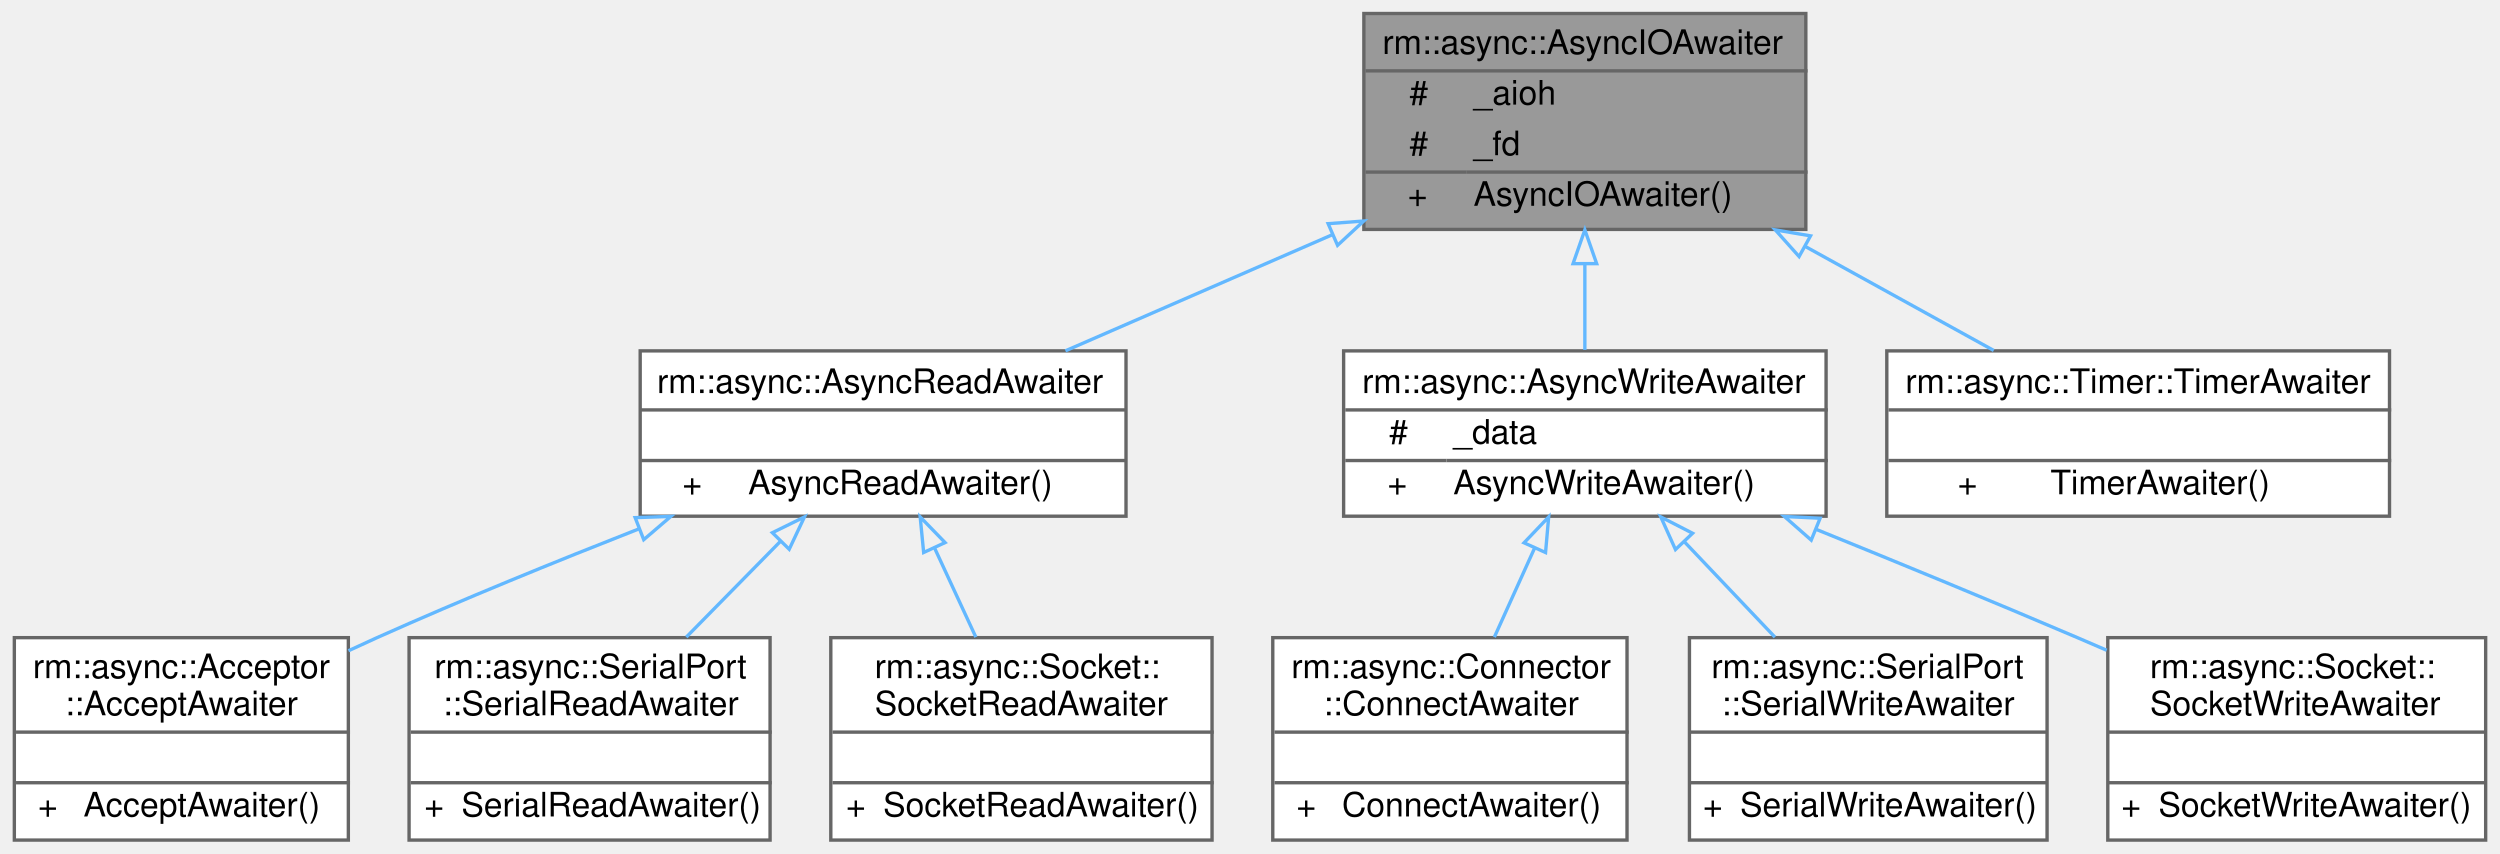
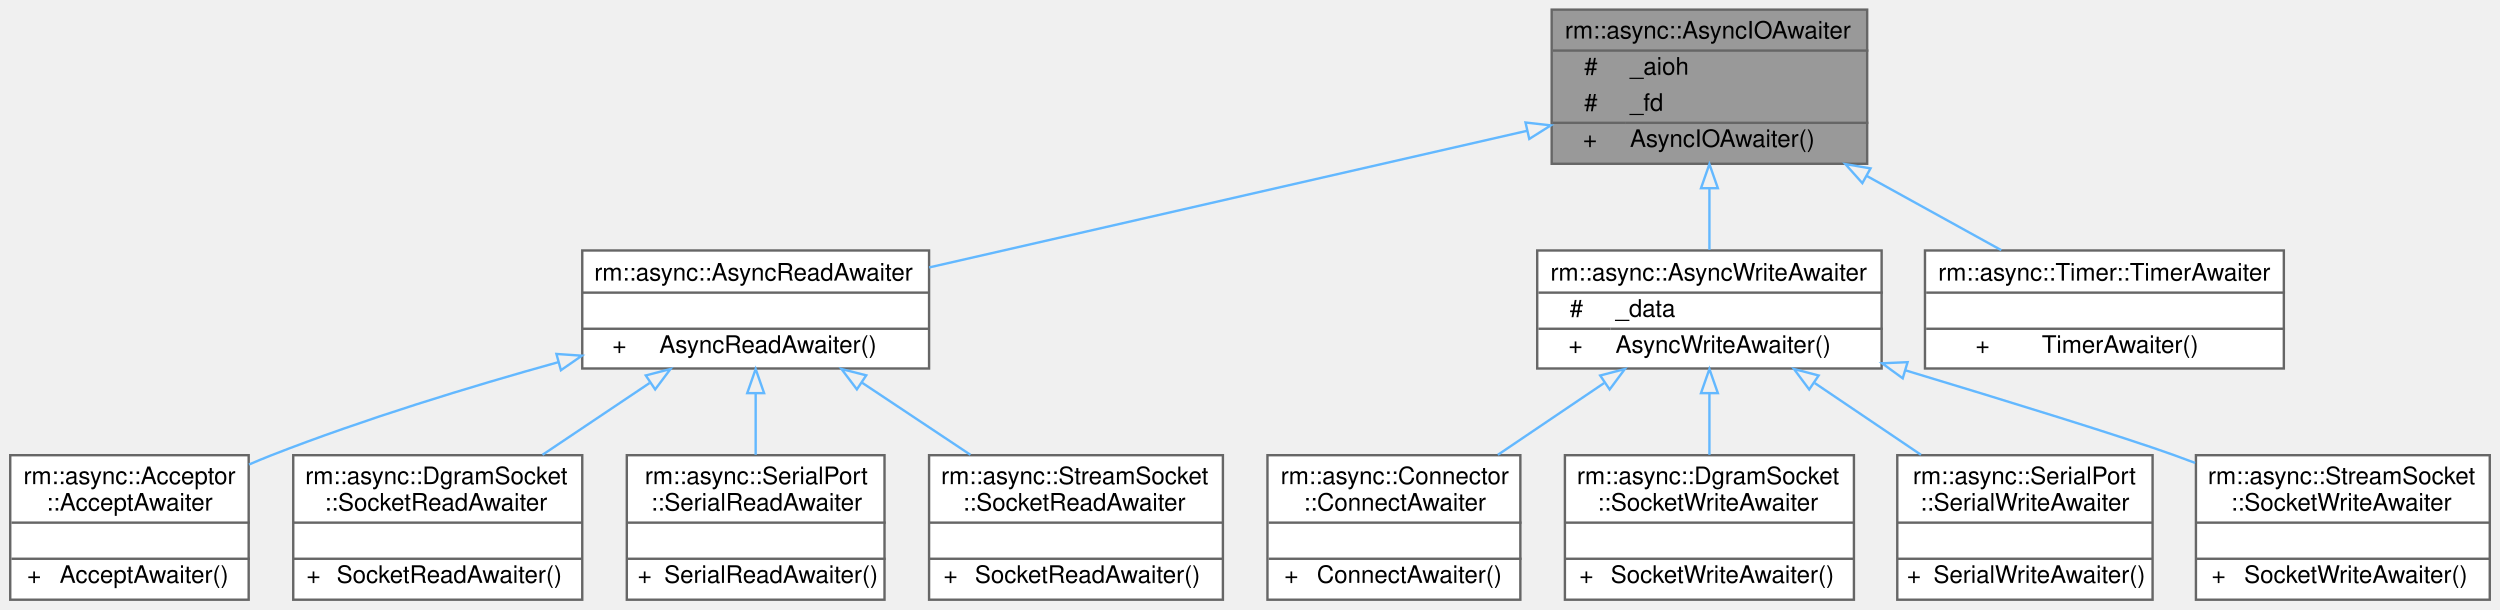
- <svg xmlns="http://www.w3.org/2000/svg" xmlns:xlink="http://www.w3.org/1999/xlink" width="741pt" height="253pt" viewBox="0.00 0.00 740.50 253.00">
+ <svg xmlns="http://www.w3.org/2000/svg" xmlns:xlink="http://www.w3.org/1999/xlink" width="1038pt" height="253pt" viewBox="0.00 0.00 1037.50 253.00">
  <g id="graph0" class="graph" transform="scale(1 1) rotate(0) translate(4 249)">
    <g id="Node000001" class="node">
      <g id="a_Node000001">
        <a xlink:title="IO 事件异步等待器">
-           <polygon fill="#999999" stroke="transparent" points="531,-245 400,-245 400,-181 531,-181 531,-245" />
-           <text text-anchor="start" x="405.5" y="-233" font-family="Helvetica,sans-Serif" font-size="10.00">rm::async::AsyncIOAwaiter</text>
-           <text text-anchor="start" x="413.5" y="-218" font-family="Helvetica,sans-Serif" font-size="10.00">#</text>
-           <text text-anchor="start" x="432.5" y="-218" font-family="Helvetica,sans-Serif" font-size="10.00">_aioh</text>
-           <text text-anchor="start" x="413.5" y="-203" font-family="Helvetica,sans-Serif" font-size="10.00">#</text>
-           <text text-anchor="start" x="432.5" y="-203" font-family="Helvetica,sans-Serif" font-size="10.00">_fd</text>
-           <text text-anchor="start" x="413" y="-188" font-family="Helvetica,sans-Serif" font-size="10.00">+</text>
-           <text text-anchor="start" x="432.5" y="-188" font-family="Helvetica,sans-Serif" font-size="10.00">AsyncIOAwaiter()</text>
-           <polygon fill="#666666" stroke="#666666" points="400.5,-228 400.5,-228 531.5,-228 531.5,-228 400.5,-228" />
-           <polygon fill="#666666" stroke="#666666" points="400.5,-198 400.5,-198 430.5,-198 430.5,-198 400.5,-198" />
-           <polygon fill="#666666" stroke="#666666" points="430.5,-198 430.5,-198 531.5,-198 531.5,-198 430.5,-198" />
-           <polygon fill="none" stroke="#666666" points="400,-181 400,-245 531,-245 531,-181 400,-181" />
+           <polygon fill="#999999" stroke="transparent" points="771,-245 640,-245 640,-181 771,-181 771,-245" />
+           <text text-anchor="start" x="645.5" y="-233" font-family="Helvetica,sans-Serif" font-size="10.00">rm::async::AsyncIOAwaiter</text>
+           <text text-anchor="start" x="653.5" y="-218" font-family="Helvetica,sans-Serif" font-size="10.00">#</text>
+           <text text-anchor="start" x="672.5" y="-218" font-family="Helvetica,sans-Serif" font-size="10.00">_aioh</text>
+           <text text-anchor="start" x="653.5" y="-203" font-family="Helvetica,sans-Serif" font-size="10.00">#</text>
+           <text text-anchor="start" x="672.5" y="-203" font-family="Helvetica,sans-Serif" font-size="10.00">_fd</text>
+           <text text-anchor="start" x="653" y="-188" font-family="Helvetica,sans-Serif" font-size="10.00">+</text>
+           <text text-anchor="start" x="672.5" y="-188" font-family="Helvetica,sans-Serif" font-size="10.00">AsyncIOAwaiter()</text>
+           <polygon fill="#666666" stroke="#666666" points="640.5,-228 640.5,-228 771.5,-228 771.5,-228 640.5,-228" />
+           <polygon fill="#666666" stroke="#666666" points="640.5,-198 640.5,-198 670.5,-198 670.5,-198 640.5,-198" />
+           <polygon fill="#666666" stroke="#666666" points="670.5,-198 670.5,-198 771.5,-198 771.5,-198 670.5,-198" />
+           <polygon fill="none" stroke="#666666" points="640,-181 640,-245 771,-245 771,-181 640,-181" />
        </a>
      </g>
    </g>
    <g id="Node000002" class="node">
      <g id="a_Node000002">
        <a xlink:href="../../df/df7/classrm_1_1async_1_1AsyncReadAwaiter.html" target="_top" xlink:title="通用异步读等待器，核心操作使用文件 I/O 系统调用的 read、ReadFile，使用者可以通过">
-           <polygon fill="white" stroke="transparent" points="329.5,-145 185.5,-145 185.5,-96 329.5,-96 329.5,-145" />
-           <text text-anchor="start" x="190.5" y="-132.5" font-family="Helvetica,sans-Serif" font-size="10.00">rm::async::AsyncReadAwaiter</text>
-           <text text-anchor="start" x="255.5" y="-117.5" font-family="Helvetica,sans-Serif" font-size="10.00"> </text>
-           <text text-anchor="start" x="198" y="-102.5" font-family="Helvetica,sans-Serif" font-size="10.00">+</text>
-           <text text-anchor="start" x="217.5" y="-102.5" font-family="Helvetica,sans-Serif" font-size="10.00">AsyncReadAwaiter()</text>
-           <polygon fill="#666666" stroke="#666666" points="185.5,-127.5 185.5,-127.5 329.5,-127.5 329.5,-127.5 185.5,-127.5" />
-           <polygon fill="#666666" stroke="#666666" points="185.5,-112.5 185.5,-112.5 329.5,-112.5 329.5,-112.5 185.5,-112.5" />
-           <polygon fill="none" stroke="#666666" points="185.5,-96 185.5,-145 329.5,-145 329.5,-96 185.5,-96" />
+           <polygon fill="white" stroke="transparent" points="381.5,-145 237.5,-145 237.5,-96 381.5,-96 381.5,-145" />
+           <text text-anchor="start" x="242.5" y="-132.5" font-family="Helvetica,sans-Serif" font-size="10.00">rm::async::AsyncReadAwaiter</text>
+           <text text-anchor="start" x="307.5" y="-117.5" font-family="Helvetica,sans-Serif" font-size="10.00"> </text>
+           <text text-anchor="start" x="250" y="-102.5" font-family="Helvetica,sans-Serif" font-size="10.00">+</text>
+           <text text-anchor="start" x="269.5" y="-102.5" font-family="Helvetica,sans-Serif" font-size="10.00">AsyncReadAwaiter()</text>
+           <polygon fill="#666666" stroke="#666666" points="237.5,-127.5 237.5,-127.5 381.5,-127.5 381.5,-127.5 237.5,-127.5" />
+           <polygon fill="#666666" stroke="#666666" points="237.5,-112.5 237.5,-112.5 381.5,-112.5 381.5,-112.5 237.5,-112.5" />
+           <polygon fill="none" stroke="#666666" points="237.5,-96 237.5,-145 381.5,-145 381.5,-96 237.5,-96" />
        </a>
      </g>
    </g>
    <g id="edge1_Node000001_Node000002" class="edge">
      <g id="a_edge1_Node000001_Node000002">
        <a xlink:title=" ">
-           <path fill="none" stroke="#63b8ff" d="M390.49,-179.36C364.38,-168 335.62,-155.49 311.55,-145.02" />
-           <polygon fill="none" stroke="#63b8ff" points="389.41,-182.71 399.97,-183.49 392.2,-176.29 389.41,-182.71" />
-         </a>
-       </g>
-     </g>
-     <g id="Node000006" class="node">
-       <g id="a_Node000006">
+           <path fill="none" stroke="#63b8ff" d="M629.81,-194.7C558.31,-178.36 451.81,-154.02 381.53,-137.96" />
+           <polygon fill="none" stroke="#63b8ff" points="629.14,-198.14 639.66,-196.95 630.7,-191.31 629.14,-198.14" />
+         </a>
+       </g>
+     </g>
+     <g id="Node000007" class="node">
+       <g id="a_Node000007">
        <a xlink:href="../../db/d38/classrm_1_1async_1_1AsyncWriteAwaiter.html" target="_top" xlink:title="通用异步写等待器，核心操作使用文件 I/O 系统调用的 write、WriteFile，使用者可以通过">
-           <polygon fill="white" stroke="transparent" points="537,-145 394,-145 394,-96 537,-96 537,-145" />
-           <text text-anchor="start" x="399.5" y="-132.5" font-family="Helvetica,sans-Serif" font-size="10.00">rm::async::AsyncWriteAwaiter</text>
-           <text text-anchor="start" x="407.5" y="-117.5" font-family="Helvetica,sans-Serif" font-size="10.00">#</text>
-           <text text-anchor="start" x="426.5" y="-117.5" font-family="Helvetica,sans-Serif" font-size="10.00">_data</text>
-           <text text-anchor="start" x="407" y="-102.5" font-family="Helvetica,sans-Serif" font-size="10.00">+</text>
-           <text text-anchor="start" x="426.5" y="-102.5" font-family="Helvetica,sans-Serif" font-size="10.00">AsyncWriteAwaiter()</text>
-           <polygon fill="#666666" stroke="#666666" points="394.5,-127.5 394.5,-127.5 537.5,-127.5 537.5,-127.5 394.5,-127.5" />
-           <polygon fill="#666666" stroke="#666666" points="394.5,-112.5 394.5,-112.5 424.5,-112.5 424.5,-112.5 394.5,-112.5" />
-           <polygon fill="#666666" stroke="#666666" points="424.5,-112.5 424.5,-112.5 537.5,-112.5 537.5,-112.5 424.5,-112.5" />
-           <polygon fill="none" stroke="#666666" points="394,-96 394,-145 537,-145 537,-96 394,-96" />
-         </a>
-       </g>
-     </g>
-     <g id="edge5_Node000001_Node000006" class="edge">
-       <g id="a_edge5_Node000001_Node000006">
-         <a xlink:title=" ">
-           <path fill="none" stroke="#63b8ff" d="M465.5,-170.77C465.5,-162.03 465.5,-153.09 465.5,-145.27" />
-           <polygon fill="none" stroke="#63b8ff" points="462,-170.85 465.5,-180.86 469,-170.86 462,-170.85" />
-         </a>
-       </g>
-     </g>
-     <g id="Node000010" class="node">
-       <g id="a_Node000010">
+           <polygon fill="white" stroke="transparent" points="777,-145 634,-145 634,-96 777,-96 777,-145" />
+           <text text-anchor="start" x="639.5" y="-132.5" font-family="Helvetica,sans-Serif" font-size="10.00">rm::async::AsyncWriteAwaiter</text>
+           <text text-anchor="start" x="647.5" y="-117.5" font-family="Helvetica,sans-Serif" font-size="10.00">#</text>
+           <text text-anchor="start" x="666.5" y="-117.5" font-family="Helvetica,sans-Serif" font-size="10.00">_data</text>
+           <text text-anchor="start" x="647" y="-102.5" font-family="Helvetica,sans-Serif" font-size="10.00">+</text>
+           <text text-anchor="start" x="666.5" y="-102.5" font-family="Helvetica,sans-Serif" font-size="10.00">AsyncWriteAwaiter()</text>
+           <polygon fill="#666666" stroke="#666666" points="634.5,-127.5 634.5,-127.5 777.5,-127.5 777.5,-127.5 634.5,-127.5" />
+           <polygon fill="#666666" stroke="#666666" points="634.5,-112.5 634.5,-112.5 664.5,-112.5 664.5,-112.5 634.5,-112.5" />
+           <polygon fill="#666666" stroke="#666666" points="664.5,-112.5 664.5,-112.5 777.5,-112.5 777.5,-112.5 664.5,-112.5" />
+           <polygon fill="none" stroke="#666666" points="634,-96 634,-145 777,-145 777,-96 634,-96" />
+         </a>
+       </g>
+     </g>
+     <g id="edge6_Node000001_Node000007" class="edge">
+       <g id="a_edge6_Node000001_Node000007">
+         <a xlink:title=" ">
+           <path fill="none" stroke="#63b8ff" d="M705.5,-170.77C705.5,-162.03 705.5,-153.09 705.5,-145.27" />
+           <polygon fill="none" stroke="#63b8ff" points="702,-170.85 705.5,-180.86 709,-170.86 702,-170.85" />
+         </a>
+       </g>
+     </g>
+     <g id="Node000012" class="node">
+       <g id="a_Node000012">
        <a xlink:href="../../da/d52/classrm_1_1async_1_1Timer_1_1TimerAwaiter.html" target="_top" xlink:title="定时等待器">
-           <polygon fill="white" stroke="transparent" points="704,-145 555,-145 555,-96 704,-96 704,-145" />
-           <text text-anchor="start" x="560.5" y="-132.5" font-family="Helvetica,sans-Serif" font-size="10.00">rm::async::Timer::TimerAwaiter</text>
-           <text text-anchor="start" x="628" y="-117.5" font-family="Helvetica,sans-Serif" font-size="10.00"> </text>
-           <text text-anchor="start" x="576" y="-102.5" font-family="Helvetica,sans-Serif" font-size="10.00">+</text>
-           <text text-anchor="start" x="603.5" y="-102.5" font-family="Helvetica,sans-Serif" font-size="10.00">TimerAwaiter()</text>
-           <polygon fill="#666666" stroke="#666666" points="555.5,-127.5 555.5,-127.5 704.5,-127.5 704.5,-127.5 555.5,-127.5" />
-           <polygon fill="#666666" stroke="#666666" points="555.5,-112.5 555.5,-112.5 704.5,-112.5 704.5,-112.5 555.5,-112.5" />
-           <polygon fill="none" stroke="#666666" points="555,-96 555,-145 704,-145 704,-96 555,-96" />
-         </a>
-       </g>
-     </g>
-     <g id="edge9_Node000001_Node000010" class="edge">
-       <g id="a_edge9_Node000001_Node000010">
-         <a xlink:title=" ">
-           <path fill="none" stroke="#63b8ff" d="M530.77,-175.98C549.58,-165.6 569.62,-154.55 586.69,-145.12" />
-           <polygon fill="none" stroke="#63b8ff" points="529,-172.96 521.94,-180.86 532.39,-179.09 529,-172.96" />
+           <polygon fill="white" stroke="transparent" points="944,-145 795,-145 795,-96 944,-96 944,-145" />
+           <text text-anchor="start" x="800.5" y="-132.5" font-family="Helvetica,sans-Serif" font-size="10.00">rm::async::Timer::TimerAwaiter</text>
+           <text text-anchor="start" x="868" y="-117.5" font-family="Helvetica,sans-Serif" font-size="10.00"> </text>
+           <text text-anchor="start" x="816" y="-102.5" font-family="Helvetica,sans-Serif" font-size="10.00">+</text>
+           <text text-anchor="start" x="843.5" y="-102.5" font-family="Helvetica,sans-Serif" font-size="10.00">TimerAwaiter()</text>
+           <polygon fill="#666666" stroke="#666666" points="795.5,-127.5 795.5,-127.5 944.5,-127.5 944.5,-127.5 795.5,-127.5" />
+           <polygon fill="#666666" stroke="#666666" points="795.5,-112.5 795.5,-112.5 944.5,-112.5 944.5,-112.5 795.5,-112.5" />
+           <polygon fill="none" stroke="#666666" points="795,-96 795,-145 944,-145 944,-96 795,-96" />
+         </a>
+       </g>
+     </g>
+     <g id="edge11_Node000001_Node000012" class="edge">
+       <g id="a_edge11_Node000001_Node000012">
+         <a xlink:title=" ">
+           <path fill="none" stroke="#63b8ff" d="M770.77,-175.98C789.58,-165.6 809.62,-154.55 826.69,-145.12" />
+           <polygon fill="none" stroke="#63b8ff" points="769,-172.96 761.94,-180.86 772.39,-179.09 769,-172.96" />
        </a>
      </g>
    </g>
    <g id="Node000003" class="node">
      <g id="a_Node000003">
        <a xlink:href="../../da/dd0/classrm_1_1async_1_1Acceptor_1_1AcceptAwaiter.html" target="_top" xlink:title="接受等待器">
          <polygon fill="white" stroke="transparent" points="99,-60 0,-60 0,0 99,0 99,-60" />
          <text text-anchor="start" x="5.5" y="-48" font-family="Helvetica,sans-Serif" font-size="10.00">rm::async::Acceptor</text>
          <text text-anchor="start" x="15" y="-37" font-family="Helvetica,sans-Serif" font-size="10.00">::AcceptAwaiter</text>
          <text text-anchor="start" x="48" y="-22" font-family="Helvetica,sans-Serif" font-size="10.00"> </text>
          <text text-anchor="start" x="7" y="-7" font-family="Helvetica,sans-Serif" font-size="10.00">+</text>
          <text text-anchor="start" x="20.5" y="-7" font-family="Helvetica,sans-Serif" font-size="10.00">AcceptAwaiter()</text>
          <polygon fill="#666666" stroke="#666666" points="0.5,-32 0.5,-32 99.5,-32 99.5,-32 0.5,-32" />
          <polygon fill="#666666" stroke="#666666" points="0.5,-17 0.5,-17 99.5,-17 99.5,-17 0.5,-17" />
          <polygon fill="none" stroke="#666666" points="0,0 0,-60 99,-60 99,0 0,0" />
        </a>
      </g>
    </g>
    <g id="edge2_Node000002_Node000003" class="edge">
      <g id="a_edge2_Node000002_Node000003">
        <a xlink:title=" ">
-           <path fill="none" stroke="#63b8ff" d="M185.24,-92.29C160.41,-82.55 132.56,-71.21 107.5,-60 104.73,-58.76 101.89,-57.46 99.04,-56.12" />
-           <polygon fill="none" stroke="#63b8ff" points="184.01,-95.57 194.6,-95.94 186.55,-89.04 184.01,-95.57" />
+           <path fill="none" stroke="#63b8ff" d="M227.63,-98.65C190.74,-88.39 146.93,-75.01 108.5,-60 105.42,-58.8 102.28,-57.49 99.13,-56.13" />
+           <polygon fill="none" stroke="#63b8ff" points="226.78,-102.04 237.35,-101.32 228.64,-95.29 226.78,-102.04" />
        </a>
      </g>
    </g>
    <g id="Node000004" class="node">
      <g id="a_Node000004">
-         <a xlink:href="../../df/d02/classrm_1_1async_1_1SerialPort_1_1SerialReadAwaiter.html" target="_top" xlink:title="串口读等待器">
-           <polygon fill="white" stroke="transparent" points="224,-60 117,-60 117,0 224,0 224,-60" />
-           <text text-anchor="start" x="124.5" y="-48" font-family="Helvetica,sans-Serif" font-size="10.00">rm::async::SerialPort</text>
-           <text text-anchor="start" x="127" y="-37" font-family="Helvetica,sans-Serif" font-size="10.00">::SerialReadAwaiter</text>
-           <text text-anchor="start" x="169" y="-22" font-family="Helvetica,sans-Serif" font-size="10.00"> </text>
-           <text text-anchor="start" x="121.5" y="-7" font-family="Helvetica,sans-Serif" font-size="10.00">+</text>
-           <text text-anchor="start" x="132.5" y="-7" font-family="Helvetica,sans-Serif" font-size="10.00">SerialReadAwaiter()</text>
-           <polygon fill="#666666" stroke="#666666" points="117.5,-32 117.5,-32 224.5,-32 224.5,-32 117.5,-32" />
-           <polygon fill="#666666" stroke="#666666" points="117.5,-17 117.5,-17 224.5,-17 224.5,-17 117.5,-17" />
-           <polygon fill="none" stroke="#666666" points="117,0 117,-60 224,-60 224,0 117,0" />
+         <a xlink:href="../../d5/d13/classrm_1_1async_1_1DgramSocket_1_1SocketReadAwaiter.html" target="_top" xlink:title="数据报式 Socket 异步读等待器">
+           <polygon fill="white" stroke="transparent" points="237.5,-60 117.5,-60 117.5,0 237.5,0 237.5,-60" />
+           <text text-anchor="start" x="122.5" y="-48" font-family="Helvetica,sans-Serif" font-size="10.00">rm::async::DgramSocket</text>
+           <text text-anchor="start" x="130.5" y="-37" font-family="Helvetica,sans-Serif" font-size="10.00">::SocketReadAwaiter</text>
+           <text text-anchor="start" x="175.5" y="-22" font-family="Helvetica,sans-Serif" font-size="10.00"> </text>
+           <text text-anchor="start" x="123" y="-7" font-family="Helvetica,sans-Serif" font-size="10.00">+</text>
+           <text text-anchor="start" x="135.5" y="-7" font-family="Helvetica,sans-Serif" font-size="10.00">SocketReadAwaiter()</text>
+           <polygon fill="#666666" stroke="#666666" points="117.5,-32 117.5,-32 237.5,-32 237.5,-32 117.5,-32" />
+           <polygon fill="#666666" stroke="#666666" points="117.5,-17 117.5,-17 237.5,-17 237.5,-17 117.5,-17" />
+           <polygon fill="none" stroke="#666666" points="117.5,0 117.5,-60 237.5,-60 237.5,0 117.5,0" />
        </a>
      </g>
    </g>
    <g id="edge3_Node000002_Node000004" class="edge">
      <g id="a_edge3_Node000002_Node000004">
        <a xlink:title=" ">
-           <path fill="none" stroke="#63b8ff" d="M227.12,-88.6C218.04,-79.36 208.13,-69.27 199.16,-60.16" />
-           <polygon fill="none" stroke="#63b8ff" points="224.68,-91.11 234.19,-95.78 229.67,-86.2 224.68,-91.11" />
+           <path fill="none" stroke="#63b8ff" d="M265.44,-89.96C251.13,-80.36 235.26,-69.73 220.99,-60.16" />
+           <polygon fill="none" stroke="#63b8ff" points="263.87,-93.12 274.13,-95.78 267.77,-87.31 263.87,-93.12" />
        </a>
      </g>
    </g>
    <g id="Node000005" class="node">
      <g id="a_Node000005">
-         <a xlink:href="../../db/d5c/classrm_1_1async_1_1Socket_1_1SocketReadAwaiter.html" target="_top" xlink:title="Socket 异步读等待器">
-           <polygon fill="white" stroke="transparent" points="355,-60 242,-60 242,0 355,0 355,-60" />
-           <text text-anchor="start" x="255" y="-48" font-family="Helvetica,sans-Serif" font-size="10.00">rm::async::Socket::</text>
-           <text text-anchor="start" x="255" y="-37" font-family="Helvetica,sans-Serif" font-size="10.00">SocketReadAwaiter</text>
-           <text text-anchor="start" x="297" y="-22" font-family="Helvetica,sans-Serif" font-size="10.00"> </text>
-           <text text-anchor="start" x="246.5" y="-7" font-family="Helvetica,sans-Serif" font-size="10.00">+</text>
-           <text text-anchor="start" x="257.5" y="-7" font-family="Helvetica,sans-Serif" font-size="10.00">SocketReadAwaiter()</text>
-           <polygon fill="#666666" stroke="#666666" points="242.5,-32 242.5,-32 355.5,-32 355.5,-32 242.5,-32" />
-           <polygon fill="#666666" stroke="#666666" points="242.5,-17 242.5,-17 355.5,-17 355.5,-17 242.5,-17" />
-           <polygon fill="none" stroke="#666666" points="242,0 242,-60 355,-60 355,0 242,0" />
+         <a xlink:href="../../df/d02/classrm_1_1async_1_1SerialPort_1_1SerialReadAwaiter.html" target="_top" xlink:title="串口读等待器">
+           <polygon fill="white" stroke="transparent" points="363,-60 256,-60 256,0 363,0 363,-60" />
+           <text text-anchor="start" x="263.5" y="-48" font-family="Helvetica,sans-Serif" font-size="10.00">rm::async::SerialPort</text>
+           <text text-anchor="start" x="266" y="-37" font-family="Helvetica,sans-Serif" font-size="10.00">::SerialReadAwaiter</text>
+           <text text-anchor="start" x="308" y="-22" font-family="Helvetica,sans-Serif" font-size="10.00"> </text>
+           <text text-anchor="start" x="260.5" y="-7" font-family="Helvetica,sans-Serif" font-size="10.00">+</text>
+           <text text-anchor="start" x="271.5" y="-7" font-family="Helvetica,sans-Serif" font-size="10.00">SerialReadAwaiter()</text>
+           <polygon fill="#666666" stroke="#666666" points="256.5,-32 256.5,-32 363.5,-32 363.5,-32 256.5,-32" />
+           <polygon fill="#666666" stroke="#666666" points="256.5,-17 256.5,-17 363.5,-17 363.5,-17 256.5,-17" />
+           <polygon fill="none" stroke="#666666" points="256,0 256,-60 363,-60 363,0 256,0" />
        </a>
      </g>
    </g>
    <g id="edge4_Node000002_Node000005" class="edge">
      <g id="a_edge4_Node000002_Node000005">
        <a xlink:title=" ">
-           <path fill="none" stroke="#63b8ff" d="M272.71,-86.67C276.74,-77.97 281.06,-68.64 284.99,-60.16" />
-           <polygon fill="none" stroke="#63b8ff" points="269.52,-85.24 268.49,-95.78 275.87,-88.18 269.52,-85.24" />
-         </a>
-       </g>
-     </g>
-     <g id="Node000007" class="node">
-       <g id="a_Node000007">
-         <a xlink:href="../../dd/db2/classrm_1_1async_1_1Connector_1_1ConnectAwaiter.html" target="_top" xlink:title="连接等待器">
-           <polygon fill="white" stroke="transparent" points="478,-60 373,-60 373,0 478,0 478,-60" />
-           <text text-anchor="start" x="378.5" y="-48" font-family="Helvetica,sans-Serif" font-size="10.00">rm::async::Connector</text>
-           <text text-anchor="start" x="388" y="-37" font-family="Helvetica,sans-Serif" font-size="10.00">::ConnectAwaiter</text>
-           <text text-anchor="start" x="424" y="-22" font-family="Helvetica,sans-Serif" font-size="10.00"> </text>
-           <text text-anchor="start" x="380" y="-7" font-family="Helvetica,sans-Serif" font-size="10.00">+</text>
-           <text text-anchor="start" x="393.5" y="-7" font-family="Helvetica,sans-Serif" font-size="10.00">ConnectAwaiter()</text>
-           <polygon fill="#666666" stroke="#666666" points="373.5,-32 373.5,-32 478.5,-32 478.5,-32 373.5,-32" />
-           <polygon fill="#666666" stroke="#666666" points="373.5,-17 373.5,-17 478.5,-17 478.5,-17 373.5,-17" />
-           <polygon fill="none" stroke="#666666" points="373,0 373,-60 478,-60 478,0 373,0" />
-         </a>
-       </g>
-     </g>
-     <g id="edge6_Node000006_Node000007" class="edge">
-       <g id="a_edge6_Node000006_Node000007">
-         <a xlink:title=" ">
-           <path fill="none" stroke="#63b8ff" d="M450.66,-86.67C446.73,-77.97 442.51,-68.64 438.68,-60.16" />
-           <polygon fill="none" stroke="#63b8ff" points="447.47,-88.11 454.78,-95.78 453.85,-85.23 447.47,-88.11" />
+           <path fill="none" stroke="#63b8ff" d="M309.5,-85.55C309.5,-77.18 309.5,-68.28 309.5,-60.16" />
+           <polygon fill="none" stroke="#63b8ff" points="306,-85.78 309.5,-95.78 313,-85.78 306,-85.78" />
+         </a>
+       </g>
+     </g>
+     <g id="Node000006" class="node">
+       <g id="a_Node000006">
+         <a xlink:href="../../df/d1e/classrm_1_1async_1_1StreamSocket_1_1SocketReadAwaiter.html" target="_top" xlink:title="流式 Socket 异步读等待器">
+           <polygon fill="white" stroke="transparent" points="503.5,-60 381.5,-60 381.5,0 503.5,0 503.5,-60" />
+           <text text-anchor="start" x="386.5" y="-48" font-family="Helvetica,sans-Serif" font-size="10.00">rm::async::StreamSocket</text>
+           <text text-anchor="start" x="395.5" y="-37" font-family="Helvetica,sans-Serif" font-size="10.00">::SocketReadAwaiter</text>
+           <text text-anchor="start" x="440.5" y="-22" font-family="Helvetica,sans-Serif" font-size="10.00"> </text>
+           <text text-anchor="start" x="387.5" y="-7" font-family="Helvetica,sans-Serif" font-size="10.00">+</text>
+           <text text-anchor="start" x="400.5" y="-7" font-family="Helvetica,sans-Serif" font-size="10.00">SocketReadAwaiter()</text>
+           <polygon fill="#666666" stroke="#666666" points="381.5,-32 381.5,-32 503.5,-32 503.5,-32 381.5,-32" />
+           <polygon fill="#666666" stroke="#666666" points="381.5,-17 381.5,-17 503.5,-17 503.5,-17 381.5,-17" />
+           <polygon fill="none" stroke="#666666" points="381.5,0 381.5,-60 503.5,-60 503.5,0 381.5,0" />
+         </a>
+       </g>
+     </g>
+     <g id="edge5_Node000002_Node000006" class="edge">
+       <g id="a_edge5_Node000002_Node000006">
+         <a xlink:title=" ">
+           <path fill="none" stroke="#63b8ff" d="M353.48,-90.23C368.01,-80.57 384.17,-69.82 398.68,-60.16" />
+           <polygon fill="none" stroke="#63b8ff" points="351.53,-87.33 345.14,-95.78 355.41,-93.16 351.53,-87.33" />
        </a>
      </g>
    </g>
    <g id="Node000008" class="node">
      <g id="a_Node000008">
-         <a xlink:href="../../de/da3/classrm_1_1async_1_1SerialPort_1_1SerialWriteAwaiter.html" target="_top" xlink:title="串口写等待器">
-           <polygon fill="white" stroke="transparent" points="602.5,-60 496.5,-60 496.5,0 602.5,0 602.5,-60" />
-           <text text-anchor="start" x="503" y="-48" font-family="Helvetica,sans-Serif" font-size="10.00">rm::async::SerialPort</text>
-           <text text-anchor="start" x="506" y="-37" font-family="Helvetica,sans-Serif" font-size="10.00">::SerialWriteAwaiter</text>
-           <text text-anchor="start" x="547.5" y="-22" font-family="Helvetica,sans-Serif" font-size="10.00"> </text>
-           <text text-anchor="start" x="500.5" y="-7" font-family="Helvetica,sans-Serif" font-size="10.00">+</text>
-           <text text-anchor="start" x="511.5" y="-7" font-family="Helvetica,sans-Serif" font-size="10.00">SerialWriteAwaiter()</text>
-           <polygon fill="#666666" stroke="#666666" points="496.5,-32 496.5,-32 602.5,-32 602.5,-32 496.5,-32" />
-           <polygon fill="#666666" stroke="#666666" points="496.5,-17 496.5,-17 602.5,-17 602.5,-17 496.5,-17" />
-           <polygon fill="none" stroke="#666666" points="496.5,0 496.5,-60 602.5,-60 602.5,0 496.5,0" />
-         </a>
-       </g>
-     </g>
-     <g id="edge7_Node000006_Node000008" class="edge">
-       <g id="a_edge7_Node000006_Node000008">
-         <a xlink:title=" ">
-           <path fill="none" stroke="#63b8ff" d="M495.09,-88.32C503.79,-79.16 513.26,-69.18 521.83,-60.16" />
-           <polygon fill="none" stroke="#63b8ff" points="492.36,-86.12 488.01,-95.78 497.43,-90.94 492.36,-86.12" />
+         <a xlink:href="../../dd/db2/classrm_1_1async_1_1Connector_1_1ConnectAwaiter.html" target="_top" xlink:title="连接等待器">
+           <polygon fill="white" stroke="transparent" points="627,-60 522,-60 522,0 627,0 627,-60" />
+           <text text-anchor="start" x="527.5" y="-48" font-family="Helvetica,sans-Serif" font-size="10.00">rm::async::Connector</text>
+           <text text-anchor="start" x="537" y="-37" font-family="Helvetica,sans-Serif" font-size="10.00">::ConnectAwaiter</text>
+           <text text-anchor="start" x="573" y="-22" font-family="Helvetica,sans-Serif" font-size="10.00"> </text>
+           <text text-anchor="start" x="529" y="-7" font-family="Helvetica,sans-Serif" font-size="10.00">+</text>
+           <text text-anchor="start" x="542.5" y="-7" font-family="Helvetica,sans-Serif" font-size="10.00">ConnectAwaiter()</text>
+           <polygon fill="#666666" stroke="#666666" points="522.5,-32 522.5,-32 627.5,-32 627.5,-32 522.5,-32" />
+           <polygon fill="#666666" stroke="#666666" points="522.5,-17 522.5,-17 627.5,-17 627.5,-17 522.5,-17" />
+           <polygon fill="none" stroke="#666666" points="522,0 522,-60 627,-60 627,0 522,0" />
+         </a>
+       </g>
+     </g>
+     <g id="edge7_Node000007_Node000008" class="edge">
+       <g id="a_edge7_Node000007_Node000008">
+         <a xlink:title=" ">
+           <path fill="none" stroke="#63b8ff" d="M661.78,-89.96C647.57,-80.36 631.82,-69.73 617.66,-60.16" />
+           <polygon fill="none" stroke="#63b8ff" points="660.15,-93.09 670.39,-95.78 664.07,-87.29 660.15,-93.09" />
        </a>
      </g>
    </g>
    <g id="Node000009" class="node">
      <g id="a_Node000009">
-         <a xlink:href="../../d4/d14/classrm_1_1async_1_1Socket_1_1SocketWriteAwaiter.html" target="_top" xlink:title="Socket 异步写等待器">
-           <polygon fill="white" stroke="transparent" points="732.5,-60 620.5,-60 620.5,0 732.5,0 732.5,-60" />
-           <text text-anchor="start" x="633" y="-48" font-family="Helvetica,sans-Serif" font-size="10.00">rm::async::Socket::</text>
-           <text text-anchor="start" x="633" y="-37" font-family="Helvetica,sans-Serif" font-size="10.00">SocketWriteAwaiter</text>
-           <text text-anchor="start" x="674.5" y="-22" font-family="Helvetica,sans-Serif" font-size="10.00"> </text>
-           <text text-anchor="start" x="624.5" y="-7" font-family="Helvetica,sans-Serif" font-size="10.00">+</text>
-           <text text-anchor="start" x="635.5" y="-7" font-family="Helvetica,sans-Serif" font-size="10.00">SocketWriteAwaiter()</text>
-           <polygon fill="#666666" stroke="#666666" points="620.5,-32 620.5,-32 732.5,-32 732.5,-32 620.5,-32" />
-           <polygon fill="#666666" stroke="#666666" points="620.5,-17 620.5,-17 732.5,-17 732.5,-17 620.5,-17" />
-           <polygon fill="none" stroke="#666666" points="620.5,0 620.5,-60 732.5,-60 732.5,0 620.5,0" />
-         </a>
-       </g>
-     </g>
-     <g id="edge8_Node000006_Node000009" class="edge">
-       <g id="a_edge8_Node000006_Node000009">
-         <a xlink:title=" ">
-           <path fill="none" stroke="#63b8ff" d="M534.2,-92.04C558.67,-82.12 586.39,-70.72 611.5,-60 614.34,-58.79 617.25,-57.54 620.18,-56.26" />
-           <polygon fill="none" stroke="#63b8ff" points="532.6,-88.91 524.64,-95.91 535.23,-95.4 532.6,-88.91" />
+         <a xlink:href="../../d0/d11/classrm_1_1async_1_1DgramSocket_1_1SocketWriteAwaiter.html" target="_top" xlink:title="数据报式 Socket 异步写等待器">
+           <polygon fill="white" stroke="transparent" points="765.5,-60 645.5,-60 645.5,0 765.5,0 765.5,-60" />
+           <text text-anchor="start" x="650.5" y="-48" font-family="Helvetica,sans-Serif" font-size="10.00">rm::async::DgramSocket</text>
+           <text text-anchor="start" x="659" y="-37" font-family="Helvetica,sans-Serif" font-size="10.00">::SocketWriteAwaiter</text>
+           <text text-anchor="start" x="703.5" y="-22" font-family="Helvetica,sans-Serif" font-size="10.00"> </text>
+           <text text-anchor="start" x="651.5" y="-7" font-family="Helvetica,sans-Serif" font-size="10.00">+</text>
+           <text text-anchor="start" x="664.5" y="-7" font-family="Helvetica,sans-Serif" font-size="10.00">SocketWriteAwaiter()</text>
+           <polygon fill="#666666" stroke="#666666" points="645.5,-32 645.5,-32 765.5,-32 765.5,-32 645.5,-32" />
+           <polygon fill="#666666" stroke="#666666" points="645.5,-17 645.5,-17 765.5,-17 765.5,-17 645.5,-17" />
+           <polygon fill="none" stroke="#666666" points="645.5,0 645.5,-60 765.5,-60 765.5,0 645.5,0" />
+         </a>
+       </g>
+     </g>
+     <g id="edge8_Node000007_Node000009" class="edge">
+       <g id="a_edge8_Node000007_Node000009">
+         <a xlink:title=" ">
+           <path fill="none" stroke="#63b8ff" d="M705.5,-85.55C705.5,-77.18 705.5,-68.28 705.5,-60.16" />
+           <polygon fill="none" stroke="#63b8ff" points="702,-85.78 705.5,-95.78 709,-85.78 702,-85.78" />
+         </a>
+       </g>
+     </g>
+     <g id="Node000010" class="node">
+       <g id="a_Node000010">
+         <a xlink:href="../../de/da3/classrm_1_1async_1_1SerialPort_1_1SerialWriteAwaiter.html" target="_top" xlink:title="串口写等待器">
+           <polygon fill="white" stroke="transparent" points="889.5,-60 783.5,-60 783.5,0 889.5,0 889.5,-60" />
+           <text text-anchor="start" x="790" y="-48" font-family="Helvetica,sans-Serif" font-size="10.00">rm::async::SerialPort</text>
+           <text text-anchor="start" x="793" y="-37" font-family="Helvetica,sans-Serif" font-size="10.00">::SerialWriteAwaiter</text>
+           <text text-anchor="start" x="834.5" y="-22" font-family="Helvetica,sans-Serif" font-size="10.00"> </text>
+           <text text-anchor="start" x="787.5" y="-7" font-family="Helvetica,sans-Serif" font-size="10.00">+</text>
+           <text text-anchor="start" x="798.5" y="-7" font-family="Helvetica,sans-Serif" font-size="10.00">SerialWriteAwaiter()</text>
+           <polygon fill="#666666" stroke="#666666" points="783.5,-32 783.5,-32 889.5,-32 889.5,-32 783.5,-32" />
+           <polygon fill="#666666" stroke="#666666" points="783.5,-17 783.5,-17 889.5,-17 889.5,-17 783.5,-17" />
+           <polygon fill="none" stroke="#666666" points="783.5,0 783.5,-60 889.5,-60 889.5,0 783.5,0" />
+         </a>
+       </g>
+     </g>
+     <g id="edge9_Node000007_Node000010" class="edge">
+       <g id="a_edge9_Node000007_Node000010">
+         <a xlink:title=" ">
+           <path fill="none" stroke="#63b8ff" d="M749.22,-89.96C763.43,-80.36 779.18,-69.73 793.34,-60.16" />
+           <polygon fill="none" stroke="#63b8ff" points="746.93,-87.29 740.61,-95.78 750.85,-93.09 746.93,-87.29" />
+         </a>
+       </g>
+     </g>
+     <g id="Node000011" class="node">
+       <g id="a_Node000011">
+         <a xlink:href="../../df/d4e/classrm_1_1async_1_1StreamSocket_1_1SocketWriteAwaiter.html" target="_top" xlink:title="流式 Socket 异步写等待器">
+           <polygon fill="white" stroke="transparent" points="1029.5,-60 907.5,-60 907.5,0 1029.5,0 1029.5,-60" />
+           <text text-anchor="start" x="912.5" y="-48" font-family="Helvetica,sans-Serif" font-size="10.00">rm::async::StreamSocket</text>
+           <text text-anchor="start" x="922" y="-37" font-family="Helvetica,sans-Serif" font-size="10.00">::SocketWriteAwaiter</text>
+           <text text-anchor="start" x="966.5" y="-22" font-family="Helvetica,sans-Serif" font-size="10.00"> </text>
+           <text text-anchor="start" x="914" y="-7" font-family="Helvetica,sans-Serif" font-size="10.00">+</text>
+           <text text-anchor="start" x="927.5" y="-7" font-family="Helvetica,sans-Serif" font-size="10.00">SocketWriteAwaiter()</text>
+           <polygon fill="#666666" stroke="#666666" points="907.5,-32 907.5,-32 1029.5,-32 1029.5,-32 907.5,-32" />
+           <polygon fill="#666666" stroke="#666666" points="907.5,-17 907.5,-17 1029.5,-17 1029.5,-17 907.5,-17" />
+           <polygon fill="none" stroke="#666666" points="907.5,0 907.5,-60 1029.5,-60 1029.5,0 907.5,0" />
+         </a>
+       </g>
+     </g>
+     <g id="edge10_Node000007_Node000011" class="edge">
+       <g id="a_edge10_Node000007_Node000011">
+         <a xlink:title=" ">
+           <path fill="none" stroke="#63b8ff" d="M786.8,-95.26C829.62,-82.34 877.49,-67.57 898.5,-60 901.35,-58.97 904.25,-57.9 907.17,-56.79" />
+           <polygon fill="none" stroke="#63b8ff" points="785.76,-91.92 777.19,-98.16 787.78,-98.63 785.76,-91.92" />
        </a>
      </g>
    </g>
  </g>
</svg>
